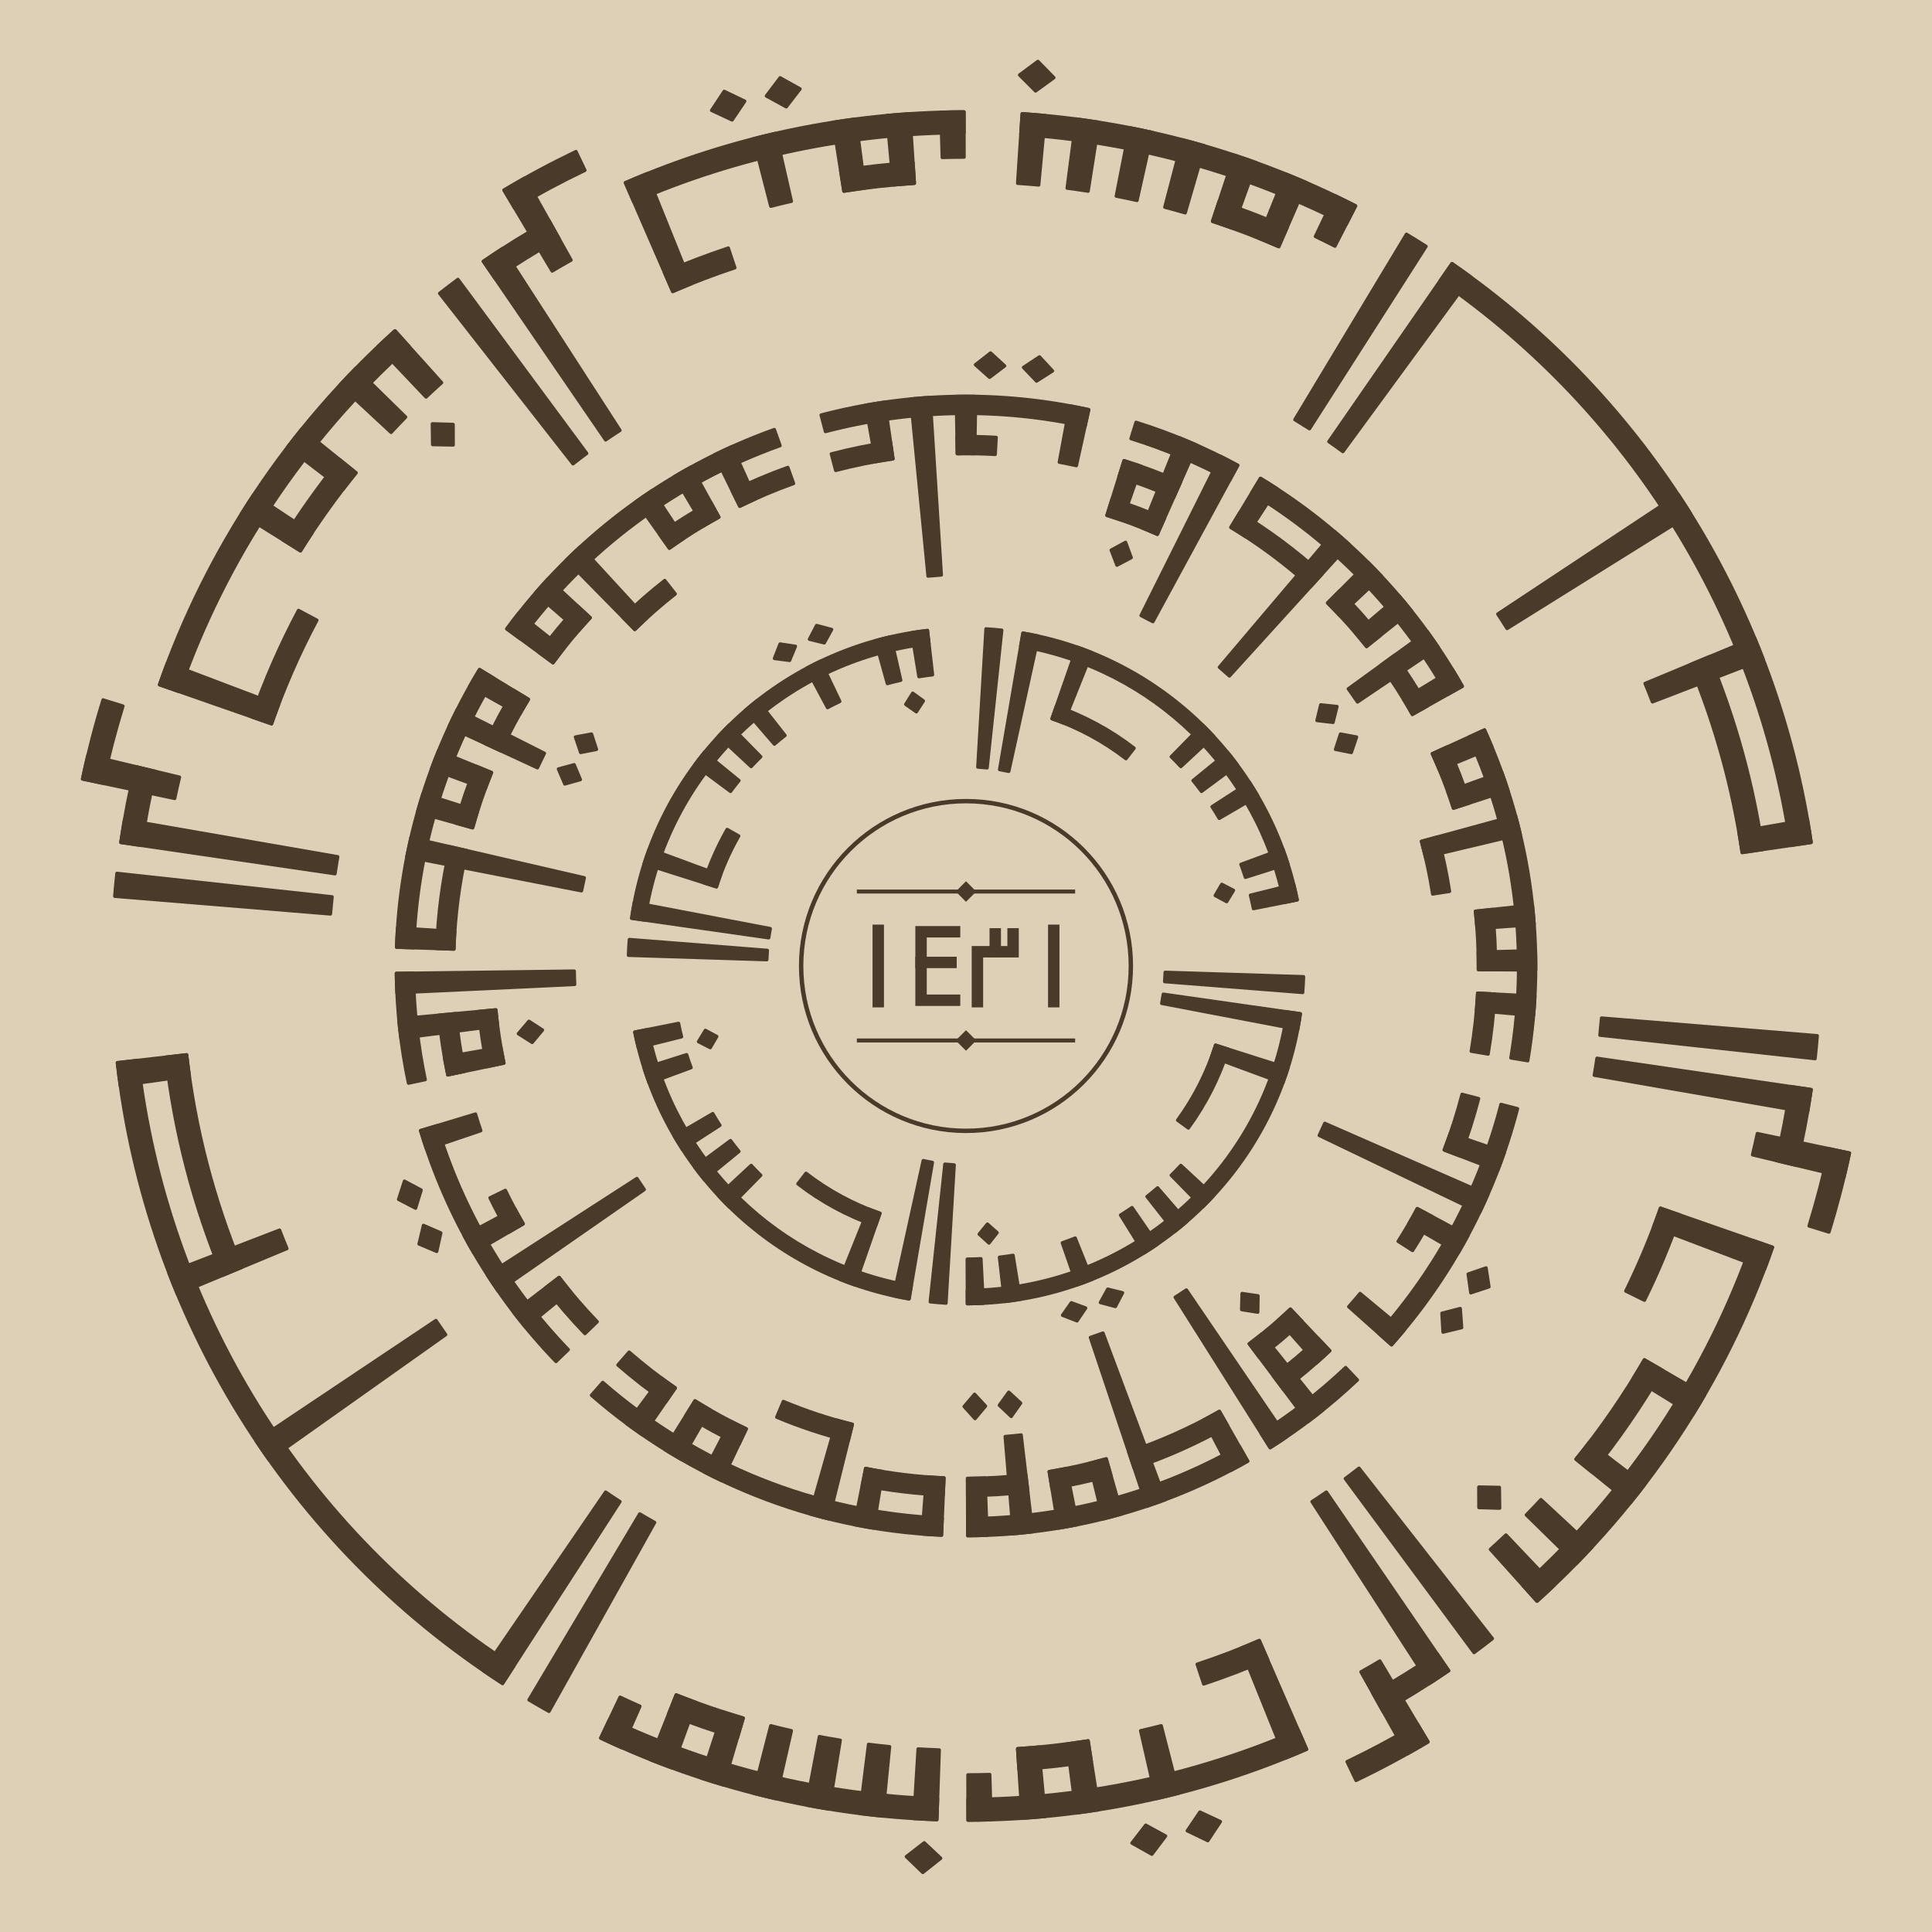
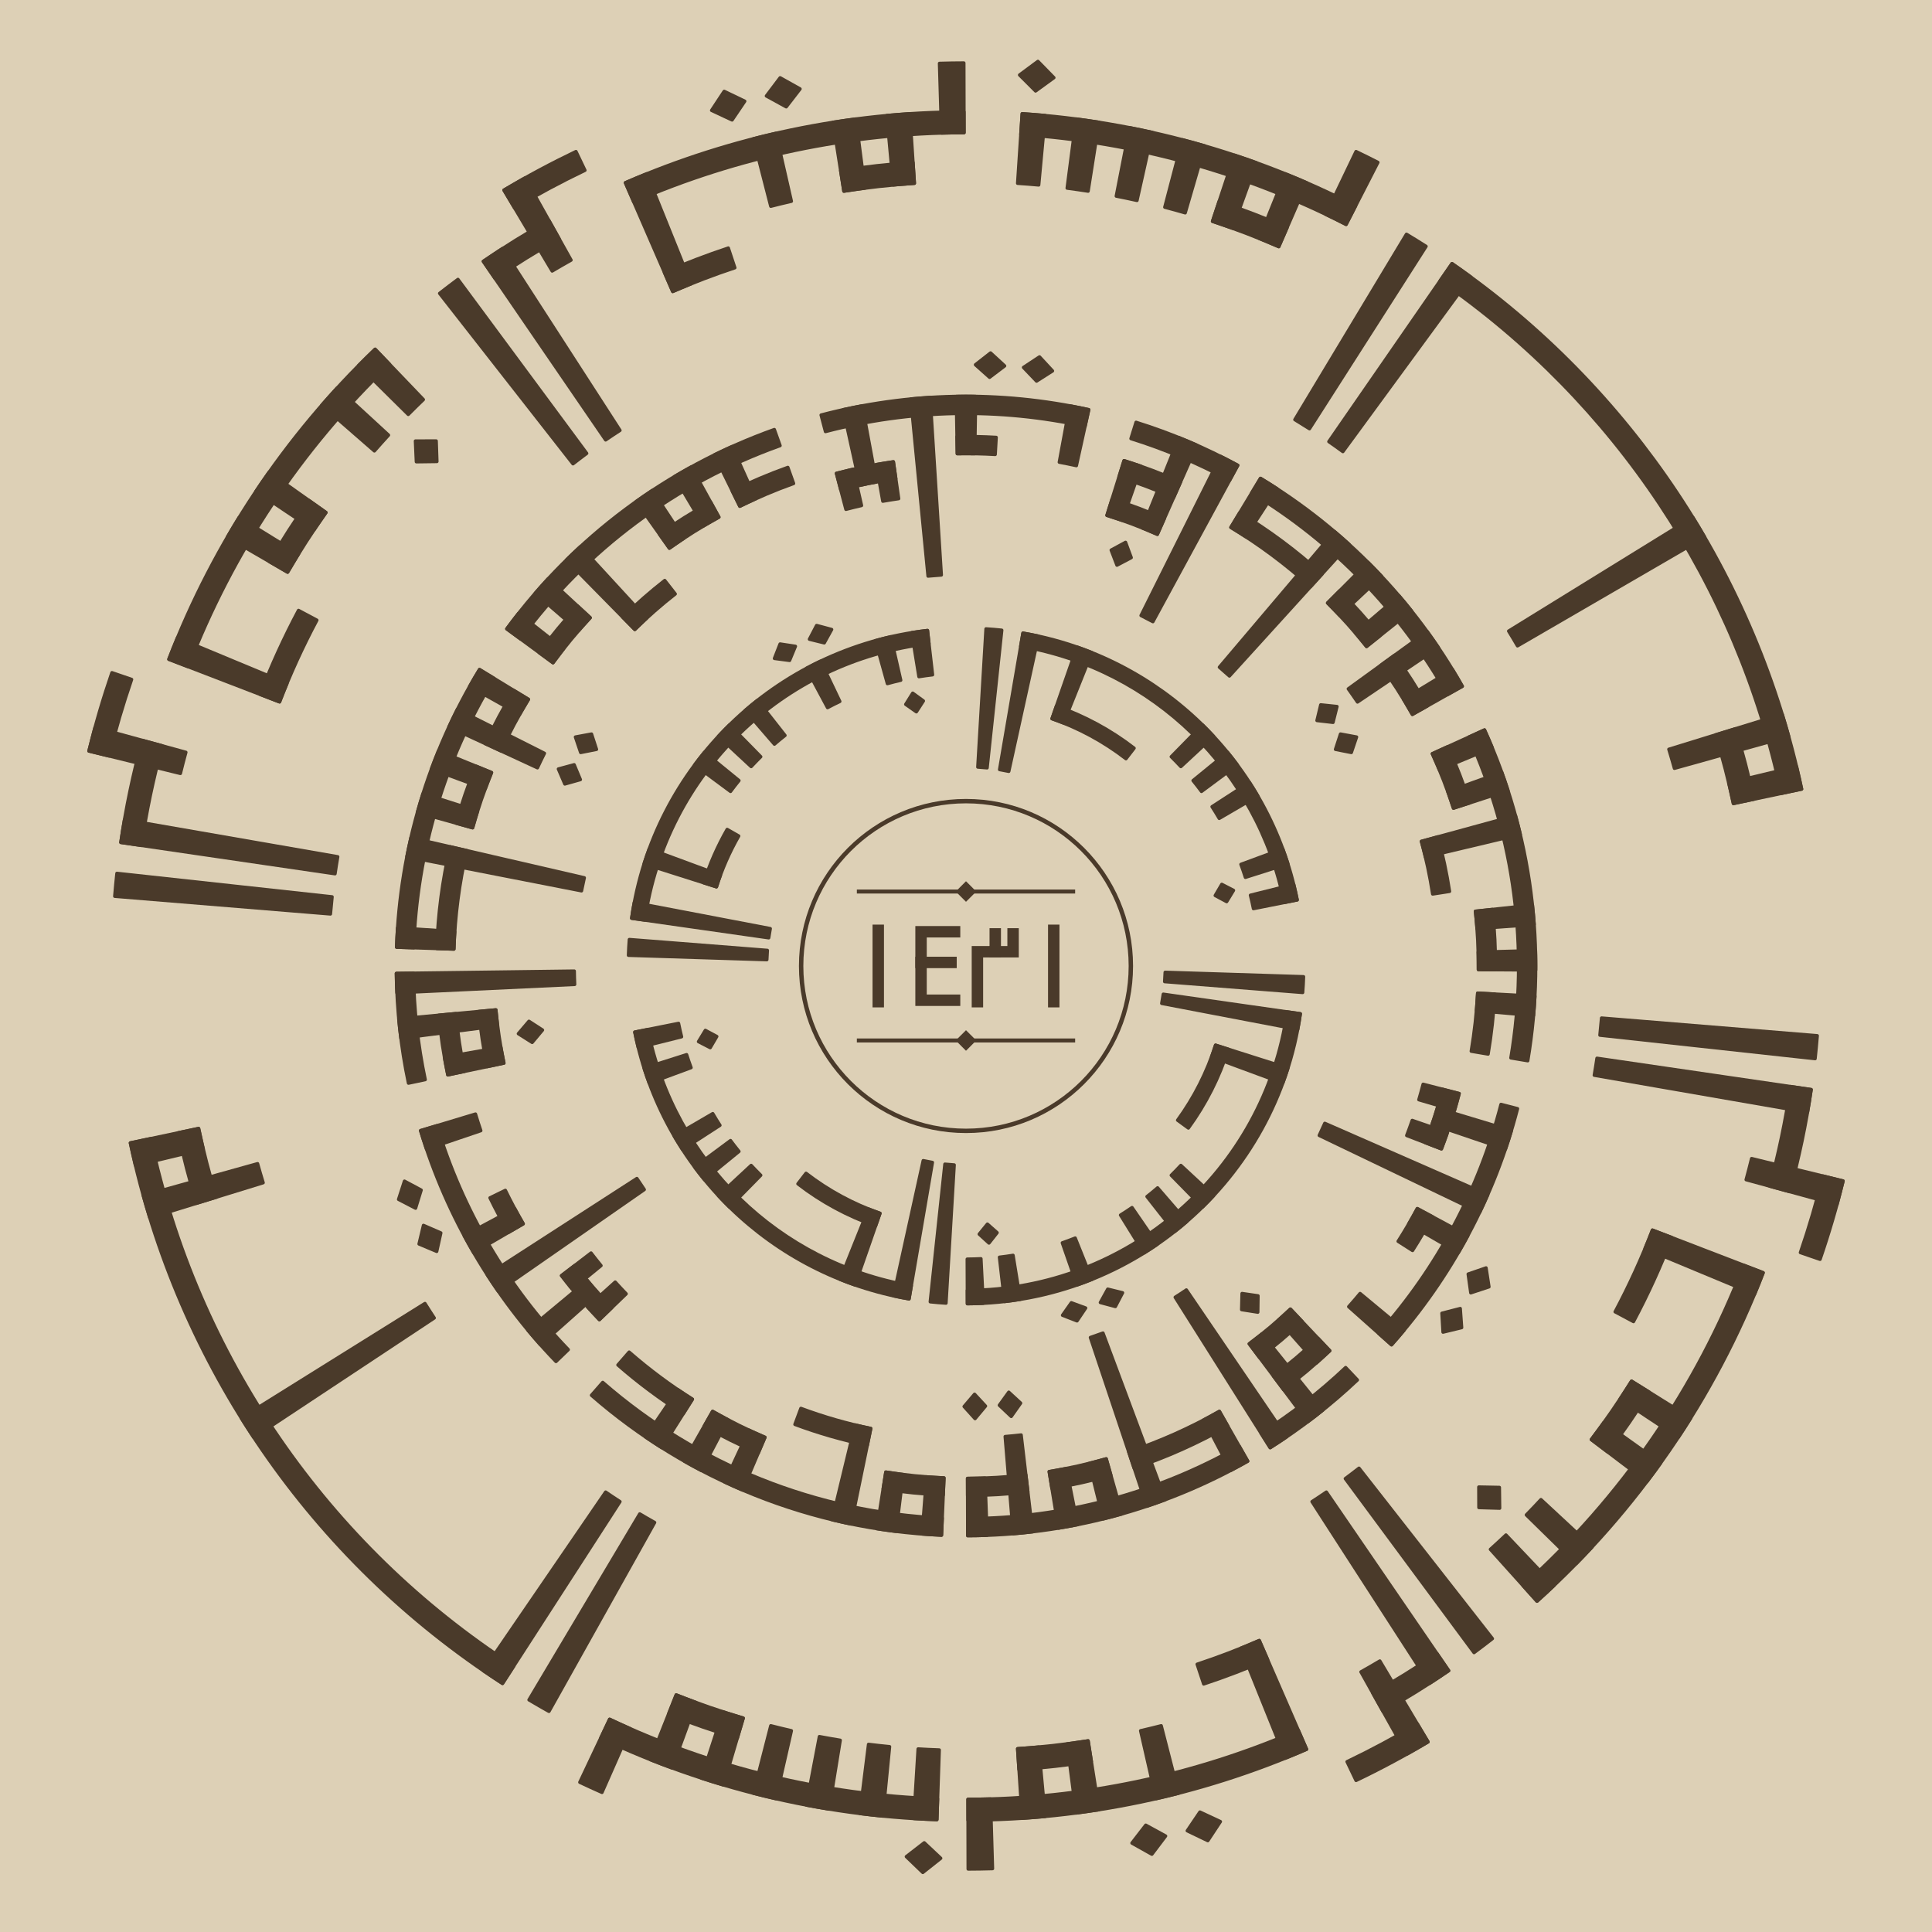
<svg xmlns="http://www.w3.org/2000/svg" viewBox="0 0 790 790" width="790" height="790" role="img" aria-label="Kufic rendering of بسم الله الرحمن الرحيم محمد علي فاطمة الحسن الحسين">
  <rect width="790" height="790" fill="#DDD0B6" />
  <circle cx="395" cy="395" r="67.41" fill="none" stroke="#4A3A2A" stroke-width="1.8" />
  <polyline points="359.12,380.41 359.12,409.59" fill="none" stroke="#4A3A2A" stroke-width="4.67" stroke-linejoin="miter" stroke-linecap="square" />
  <polyline points="390.33,381 376.62,381 376.62,393.54 388.87,393.54" fill="none" stroke="#4A3A2A" stroke-width="4.67" stroke-linejoin="miter" stroke-linecap="square" />
  <polyline points="376.62,393.54 376.62,409 390.33,409" fill="none" stroke="#4A3A2A" stroke-width="4.67" stroke-linejoin="miter" stroke-linecap="square" />
  <polyline points="399.67,409.59 399.67,389.17 406.96,389.17 406.96,381.87" fill="none" stroke="#4A3A2A" stroke-width="4.67" stroke-linejoin="miter" stroke-linecap="square" />
  <polyline points="406.96,389.17 414.25,389.17 414.25,381.87" fill="none" stroke="#4A3A2A" stroke-width="4.67" stroke-linejoin="miter" stroke-linecap="square" />
  <polyline points="430.88,380.41 430.88,409.59" fill="none" stroke="#4A3A2A" stroke-width="4.67" stroke-linejoin="miter" stroke-linecap="square" />
  <line x1="350.37" y1="364.55" x2="439.63" y2="364.55" stroke="#4A3A2A" stroke-width="1.63" />
  <path fill="#4A3A2A" d="M395 360.34L399.2 364.55L395 368.75L390.8 364.55Z" />
  <line x1="350.37" y1="425.45" x2="439.63" y2="425.45" stroke="#4A3A2A" stroke-width="1.63" />
  <path fill="#4A3A2A" d="M395 421.25L399.2 425.45L395 429.66L390.8 425.45Z" />
  <g fill="#4A3A2A" stroke="#4A3A2A" stroke-width="1.36" stroke-linejoin="round">
    <path d="M583.92 712.26A369.25 369.25 0 0 1 554.49 728.03L550.82 720.36A360.75 360.75 0 0 0 579.57 704.96Z" />
-     <path d="M756.24 471.48A369.25 369.25 0 0 1 747.86 503.8L739.73 501.29A360.75 360.75 0 0 0 747.93 469.72Z" />
+     <path d="M753.63 482.91A369.25 369.25 0 0 1 744.23 514.94L736.19 512.18A360.75 360.75 0 0 0 745.38 480.88Z" />
    <path d="M206.08 77.74A369.25 369.25 0 0 1 235.51 61.97L239.18 69.64A360.75 360.75 0 0 0 210.43 85.04Z" />
-     <path d="M33.76 318.52A369.25 369.25 0 0 1 42.14 286.2L50.27 288.71A360.75 360.75 0 0 0 42.07 320.28Z" />
+     <path d="M36.37 307.09A369.25 369.25 0 0 1 45.77 275.06L53.81 277.82A360.75 360.75 0 0 0 44.62 309.12Z" />
    <path d="M534.26 715.28A349.25 349.25 0 0 1 395.83 744.25L395.81 735.75A340.75 340.75 0 0 0 530.87 707.49Z" />
    <path d="M592.36 683.14A349.25 349.25 0 0 1 565.53 699.79L561.38 692.37A340.75 340.75 0 0 0 587.56 676.13Z" />
-     <path d="M724.77 510.01A349.25 349.25 0 0 1 628.49 654.73L622.81 648.41A340.75 340.75 0 0 0 716.74 507.21Z" />
-     <path d="M740.58 445.53A349.25 349.25 0 0 1 734.6 476.53L726.34 474.55A340.75 340.75 0 0 0 732.17 444.3Z" />
-     <path d="M593.73 107.8A349.25 349.25 0 0 1 740.58 344.47L732.17 345.7A340.75 340.75 0 0 0 588.89 114.79Z" />
+     <path d="M720.95 520.42A349.25 349.25 0 0 1 628.49 654.73L622.81 648.41A340.75 340.75 0 0 0 713.02 517.37Z" />
+     <path d="M740.58 445.53A349.25 349.25 0 0 1 731.84 487.26L723.64 485.02A340.75 340.75 0 0 0 732.17 444.3Z" />
+     <path d="M593.73 107.8A349.25 349.25 0 0 1 736.68 322.66L728.36 324.42A340.75 340.75 0 0 0 588.89 114.79Z" />
    <path d="M417.98 46.51A349.25 349.25 0 0 1 554.3 84.19L550.42 91.76A340.75 340.75 0 0 0 417.42 54.99Z" />
    <path d="M255.74 74.72A349.25 349.25 0 0 1 394.17 45.75L394.19 54.25A340.75 340.75 0 0 0 259.13 82.51Z" />
    <path d="M197.64 106.86A349.25 349.25 0 0 1 224.47 90.21L228.62 97.63A340.75 340.75 0 0 0 202.44 113.87Z" />
-     <path d="M65.23 279.99A349.25 349.25 0 0 1 161.51 135.27L167.19 141.59A340.75 340.75 0 0 0 73.26 282.79Z" />
-     <path d="M49.42 344.47A349.25 349.25 0 0 1 55.4 313.47L63.66 315.45A340.75 340.75 0 0 0 57.83 345.7Z" />
-     <path d="M205.48 688.36A349.25 349.25 0 0 1 48 434.54L56.44 433.57A340.75 340.75 0 0 0 210.09 681.22Z" />
+     <path d="M69.05 269.58A349.25 349.25 0 0 1 153.39 142.81L159.27 148.95A340.75 340.75 0 0 0 76.98 272.63Z" />
+     <path d="M49.42 344.47A349.25 349.25 0 0 1 58.16 302.74L66.36 304.98A340.75 340.75 0 0 0 57.83 345.7Z" />
+     <path d="M205.48 688.36A349.25 349.25 0 0 1 53.32 467.34L61.64 465.58A340.75 340.75 0 0 0 210.09 681.22Z" />
    <path d="M383.09 744.05A349.25 349.25 0 0 1 245.65 710.7L249.28 703.02A340.75 340.75 0 0 0 383.38 735.55Z" />
    <path d="M446.25 720.24A329.25 329.25 0 0 1 416.66 723.54L416.11 715.05A320.75 320.75 0 0 0 444.93 711.84Z" />
-     <path d="M679.75 560.3A329.25 329.25 0 0 1 651.04 602L644.43 596.66A320.75 320.75 0 0 0 672.4 556.04Z" />
-     <path d="M698.99 268.52A329.25 329.25 0 0 1 720.79 347.37L712.38 348.6A320.75 320.75 0 0 0 691.14 271.78Z" />
+     <path d="M674.36 569.25A329.25 329.25 0 0 1 657.48 593.77L650.7 588.64A320.75 320.75 0 0 0 667.15 564.76Z" />
+     <path d="M709.63 297.99A329.25 329.25 0 0 1 717.11 326.8L708.79 328.56A320.75 320.75 0 0 0 701.51 300.49Z" />
    <path d="M498.48 82.43A329.25 329.25 0 0 1 526.29 93.06L522.9 100.85A320.75 320.75 0 0 0 495.81 90.5Z" />
    <path d="M343.75 69.76A329.25 329.25 0 0 1 373.34 66.46L373.89 74.95A320.75 320.75 0 0 0 345.07 78.16Z" />
-     <path d="M115.64 220.75A329.25 329.25 0 0 1 138.96 188L145.57 193.34A320.75 320.75 0 0 0 122.85 225.24Z" />
-     <path d="M91.01 521.48A329.25 329.25 0 0 1 67.87 432.27L76.31 431.31A320.75 320.75 0 0 0 98.86 518.22Z" />
+     <path d="M110.25 229.7A329.25 329.25 0 0 1 126.35 204.66L133.28 209.57A320.75 320.75 0 0 0 117.6 233.96Z" />
+     <path d="M80.37 492.01A329.25 329.25 0 0 1 72.89 463.2L81.21 461.44A320.75 320.75 0 0 0 88.49 489.51Z" />
    <path d="M301.49 710.69A329.25 329.25 0 0 1 273.36 700.96L276.5 693.06A320.75 320.75 0 0 0 303.9 702.54Z" />
    <path d="M518.31 678.6A309.25 309.25 0 0 1 492.2 688.58L489.52 680.51A300.75 300.75 0 0 0 514.92 670.81Z" />
-     <path d="M687 496.84A309.25 309.25 0 0 1 672.41 531.67L664.79 527.91A300.75 300.75 0 0 0 678.97 494.04Z" />
+     <path d="M683.62 506.05A309.25 309.25 0 0 1 667.94 540.4L660.43 536.4A300.75 300.75 0 0 0 675.69 503Z" />
    <path d="M271.69 111.4A309.25 309.25 0 0 1 297.8 101.42L300.48 109.49A300.75 300.75 0 0 0 275.08 119.19Z" />
-     <path d="M103 293.16A309.25 309.25 0 0 1 122.06 249.6L129.57 253.6A300.75 300.75 0 0 0 111.03 295.96Z" />
-     <path d="M405.25 744.1A349.25 349.25 0 0 1 395.83 744.25L395.79 725.75A330.75 330.75 0 0 0 404.71 725.61Z" />
+     <path d="M106.38 283.95A309.25 309.25 0 0 1 122.06 249.6L129.57 253.6A300.75 300.75 0 0 0 114.31 287Z" />
+     <path d="M405.84 764.09A369.25 369.25 0 0 1 395.88 764.25L395.81 735.75A340.75 340.75 0 0 0 405 735.6Z" />
    <path d="M427.37 742.75A349.25 349.25 0 0 1 417.98 743.49L416.11 715.05A320.75 320.75 0 0 0 424.73 714.37Z" />
    <path d="M449.36 739.99A349.25 349.25 0 0 1 440.04 741.33L436.36 713.07A320.75 320.75 0 0 0 444.93 711.84Z" />
    <path d="M481.91 733.26A349.25 349.25 0 0 1 472.75 735.48L466.41 707.7A320.75 320.75 0 0 0 474.82 705.66Z" />
    <path d="M534.26 715.28A349.25 349.25 0 0 1 525.57 718.92L507.44 673.94A300.75 300.75 0 0 0 514.92 670.81Z" />
    <path d="M583.92 712.26A369.25 369.25 0 0 1 575.3 717.24L556.5 683.64A330.75 330.75 0 0 0 564.22 679.18Z" />
    <path d="M592.36 683.14A349.25 349.25 0 0 1 584.52 688.36L536.49 614.02A260.75 260.75 0 0 0 542.35 610.12Z" />
    <path d="M610.24 670.04A349.25 349.25 0 0 1 602.74 675.75L550.1 604.61A260.75 260.75 0 0 0 555.7 600.35Z" />
    <path d="M635.41 648.34A349.25 349.25 0 0 1 628.49 654.73L609.43 633.53A320.75 320.75 0 0 0 615.79 627.66Z" />
    <path d="M650.99 632.58A349.25 349.25 0 0 1 644.49 639.4L624.13 619.45A320.75 320.75 0 0 0 630.1 613.19Z" />
-     <path d="M672.42 607.17A349.25 349.25 0 0 1 666.59 614.57L644.43 596.66A320.75 320.75 0 0 0 649.78 589.86Z" />
-     <path d="M697.04 570.34A349.25 349.25 0 0 1 692.2 578.43L667.95 563.46A320.75 320.75 0 0 0 672.4 556.04Z" />
-     <path d="M724.77 510.01A349.25 349.25 0 0 1 721.55 518.87L676.2 501.66A300.75 300.75 0 0 0 678.97 494.04Z" />
-     <path d="M756.24 471.48A369.25 369.25 0 0 1 754.05 481.2L716.61 472.21A330.75 330.75 0 0 0 718.58 463.51Z" />
+     <path d="M679.01 598.26A349.25 349.25 0 0 1 673.42 605.85L650.7 588.64A320.75 320.75 0 0 0 655.83 581.67Z" />
+     <path d="M691.33 579.84A349.25 349.25 0 0 1 686.23 587.76L662.47 572.03A320.75 320.75 0 0 0 667.15 564.76Z" />
+     <path d="M720.95 520.42A349.25 349.25 0 0 1 717.45 529.16L672.67 510.53A300.75 300.75 0 0 0 675.69 503Z" />
+     <path d="M753.63 482.91A369.25 369.25 0 0 1 751.13 492.55L714 482.38A330.75 330.75 0 0 0 716.24 473.74Z" />
    <path d="M740.58 445.53A349.25 349.25 0 0 1 739.09 454.83L651.9 439.67A260.75 260.75 0 0 0 653.01 432.72Z" />
    <path d="M743.08 423.51A349.25 349.25 0 0 1 742.19 432.88L654.21 423.28A260.75 260.75 0 0 0 654.88 416.28Z" />
-     <path d="M739.09 335.17A349.25 349.25 0 0 1 740.58 344.47L712.38 348.6A320.75 320.75 0 0 0 711.01 340.05Z" />
-     <path d="M717.45 260.84A349.25 349.25 0 0 1 720.95 269.58L675.69 287A300.75 300.75 0 0 0 672.67 279.47Z" />
-     <path d="M686.23 202.24A349.25 349.25 0 0 1 691.33 210.16L616.24 257A260.75 260.75 0 0 0 612.44 251.08Z" />
+     <path d="M734.6 313.47A349.25 349.25 0 0 1 736.68 322.66L708.79 328.56A320.75 320.75 0 0 0 706.89 320.12Z" />
+     <path d="M728.75 292.09A349.25 349.25 0 0 1 731.4 301.13L684.68 314.17A300.75 300.75 0 0 0 682.4 306.38Z" />
+     <path d="M692.2 211.57A349.25 349.25 0 0 1 697.04 219.66L620.51 264.09A260.75 260.75 0 0 0 616.89 258.05Z" />
    <path d="M593.73 107.8A349.25 349.25 0 0 1 601.4 113.27L549.1 184.66A260.75 260.75 0 0 0 543.37 180.58Z" />
    <path d="M575.11 95.78A349.25 349.25 0 0 1 583.12 100.74L535.45 175.31A260.75 260.75 0 0 0 529.47 171.6Z" />
-     <path d="M545.86 80.01A349.25 349.25 0 0 1 554.3 84.19L545.86 100.66A330.75 330.75 0 0 0 537.87 96.7Z" />
+     <path d="M554.49 61.97A369.25 369.25 0 0 1 563.42 66.4L550.42 91.76A340.75 340.75 0 0 0 542.18 87.68Z" />
    <path d="M525.57 71.08A349.25 349.25 0 0 1 534.26 74.72L522.9 100.85A320.75 320.75 0 0 0 514.92 97.51Z" />
    <path d="M504.77 63.45A349.25 349.25 0 0 1 513.67 66.53L503.99 93.33A320.75 320.75 0 0 0 495.81 90.5Z" />
    <path d="M483.52 57.15A349.25 349.25 0 0 1 492.6 59.66L484.63 87.03A320.75 320.75 0 0 0 476.29 84.72Z" />
    <path d="M461.91 52.22A349.25 349.25 0 0 1 471.13 54.15L464.92 81.96A320.75 320.75 0 0 0 456.45 80.19Z" />
    <path d="M440.04 48.67A349.25 349.25 0 0 1 449.36 50.01L444.93 78.16A320.75 320.75 0 0 0 436.36 76.93Z" />
    <path d="M417.98 46.51A349.25 349.25 0 0 1 427.37 47.25L424.73 75.63A320.75 320.75 0 0 0 416.11 74.95Z" />
-     <path d="M384.75 45.9A349.25 349.25 0 0 1 394.17 45.75L394.21 64.25A330.75 330.75 0 0 0 385.29 64.39Z" />
+     <path d="M384.16 25.91A369.25 369.25 0 0 1 394.12 25.75L394.19 54.25A340.75 340.75 0 0 0 385 54.4Z" />
    <path d="M362.63 47.25A349.25 349.25 0 0 1 372.02 46.51L373.89 74.95A320.75 320.75 0 0 0 365.27 75.63Z" />
    <path d="M340.64 50.01A349.25 349.25 0 0 1 349.96 48.67L353.64 76.93A320.75 320.75 0 0 0 345.07 78.16Z" />
    <path d="M308.09 56.74A349.25 349.25 0 0 1 317.25 54.52L323.59 82.3A320.75 320.75 0 0 0 315.18 84.34Z" />
    <path d="M255.74 74.72A349.25 349.25 0 0 1 264.43 71.08L282.56 116.06A300.75 300.75 0 0 0 275.08 119.19Z" />
    <path d="M206.08 77.74A369.25 369.25 0 0 1 214.7 72.76L233.5 106.36A330.75 330.75 0 0 0 225.78 110.82Z" />
    <path d="M197.64 106.86A349.25 349.25 0 0 1 205.48 101.64L253.51 175.98A260.75 260.75 0 0 0 247.65 179.88Z" />
    <path d="M179.76 119.96A349.25 349.25 0 0 1 187.26 114.25L239.9 185.39A260.75 260.75 0 0 0 234.3 189.65Z" />
-     <path d="M154.59 141.66A349.25 349.25 0 0 1 161.51 135.27L180.57 156.47A320.75 320.75 0 0 0 174.21 162.34Z" />
-     <path d="M139.01 157.42A349.25 349.25 0 0 1 145.51 150.6L165.87 170.55A320.75 320.75 0 0 0 159.9 176.81Z" />
-     <path d="M117.58 182.83A349.25 349.25 0 0 1 123.41 175.43L145.57 193.34A320.75 320.75 0 0 0 140.22 200.14Z" />
-     <path d="M98.67 210.16A349.25 349.25 0 0 1 103.77 202.24L127.53 217.97A320.75 320.75 0 0 0 122.85 225.24Z" />
-     <path d="M65.23 279.99A349.25 349.25 0 0 1 68.45 271.13L113.8 288.34A300.75 300.75 0 0 0 111.03 295.96Z" />
-     <path d="M33.76 318.52A369.25 369.25 0 0 1 35.95 308.8L73.39 317.79A330.75 330.75 0 0 0 71.42 326.49Z" />
+     <path d="M146.68 149.42A349.25 349.25 0 0 1 153.39 142.81L173.11 163.39A320.75 320.75 0 0 0 166.94 169.46Z" />
+     <path d="M131.6 165.66A349.25 349.25 0 0 1 137.88 158.64L158.86 177.93A320.75 320.75 0 0 0 153.09 184.38Z" />
+     <path d="M104.69 200.85A349.25 349.25 0 0 1 110.03 193.09L133.28 209.57A320.75 320.75 0 0 0 128.38 216.7Z" />
+     <path d="M92.96 219.66A349.25 349.25 0 0 1 97.8 211.57L122.05 226.54A320.75 320.75 0 0 0 117.6 233.96Z" />
+     <path d="M69.05 269.58A349.25 349.25 0 0 1 72.55 260.84L117.33 279.47A300.75 300.75 0 0 0 114.31 287Z" />
+     <path d="M36.37 307.09A369.25 369.25 0 0 1 38.87 297.45L76 307.62A330.75 330.75 0 0 0 73.76 316.26Z" />
    <path d="M49.42 344.47A349.25 349.25 0 0 1 50.91 335.17L138.1 350.33A260.75 260.75 0 0 0 136.99 357.28Z" />
    <path d="M46.92 366.49A349.25 349.25 0 0 1 47.81 357.12L135.79 366.72A260.75 260.75 0 0 0 135.12 373.72Z" />
-     <path d="M49.19 443.88A349.25 349.25 0 0 1 48 434.54L76.31 431.31A320.75 320.75 0 0 0 77.41 439.89Z" />
-     <path d="M72.55 529.16A349.25 349.25 0 0 1 69.05 520.42L114.31 503A300.75 300.75 0 0 0 117.33 510.53Z" />
-     <path d="M110.03 596.91A349.25 349.25 0 0 1 104.69 589.15L178.25 539.95A260.75 260.75 0 0 0 182.24 545.74Z" />
+     <path d="M55.4 476.53A349.25 349.25 0 0 1 53.32 467.34L81.21 461.44A320.75 320.75 0 0 0 83.11 469.88Z" />
+     <path d="M61.25 497.91A349.25 349.25 0 0 1 58.6 488.87L105.32 475.83A300.75 300.75 0 0 0 107.6 483.62Z" />
+     <path d="M103.77 587.76A349.25 349.25 0 0 1 98.67 579.84L173.76 533A260.75 260.75 0 0 0 177.56 538.92Z" />
    <path d="M205.48 688.36A349.25 349.25 0 0 1 197.64 683.14L247.65 610.12A260.75 260.75 0 0 0 253.51 614.02Z" />
    <path d="M224.47 699.79A349.25 349.25 0 0 1 216.31 695.08L261.59 619.04A260.75 260.75 0 0 0 267.68 622.55Z" />
-     <path d="M254.21 714.62A349.25 349.25 0 0 1 245.65 710.7L253.56 693.98A330.75 330.75 0 0 0 261.67 697.69Z" />
+     <path d="M246.15 732.92A369.25 369.25 0 0 1 237.09 728.78L249.28 703.02A340.75 340.75 0 0 0 257.64 706.84Z" />
    <path d="M274.77 722.9A349.25 349.25 0 0 1 265.97 719.54L276.5 693.06A320.75 320.75 0 0 0 284.58 696.14Z" />
    <path d="M295.81 729.87A349.25 349.25 0 0 1 286.81 727.07L295.64 699.97A320.75 320.75 0 0 0 303.9 702.54Z" />
    <path d="M317.25 735.48A349.25 349.25 0 0 1 308.09 733.26L315.18 705.66A320.75 320.75 0 0 0 323.59 707.7Z" />
    <path d="M339 739.73A349.25 349.25 0 0 1 329.72 738.09L335.05 710.1A320.75 320.75 0 0 0 343.57 711.6Z" />
    <path d="M360.97 742.59A349.25 349.25 0 0 1 351.61 741.54L355.15 713.27A320.75 320.75 0 0 0 363.75 714.22Z" />
    <path d="M383.09 744.05A349.25 349.25 0 0 1 373.68 743.6L375.42 715.15A320.75 320.75 0 0 0 384.06 715.56Z" />
    <path d="M471 758.2L476.62 750.76L468.51 746.32L462.86 753.64Z" />
    <path d="M493.88 752.65L499.02 744.86L490.65 740.95L485.47 748.61Z" />
    <path d="M424.41 25.1L416.91 30.66L423.45 37.2L430.93 31.77Z" />
    <path d="M319 31.8L313.38 39.24L321.49 43.68L327.14 36.36Z" />
    <path d="M296.12 37.35L290.98 45.14L299.35 49.05L304.53 41.39Z" />
    <path d="M377.34 765.65L384.66 759.85L377.92 753.52L370.61 759.18Z" />
    <path d="M613.21 616.7L613.1 608.21L604.69 608.05L604.72 616.45Z" />
-     <path d="M176.79 173.3L176.9 181.79L185.31 181.95L185.28 173.55Z" />
+     <path d="M169.87 180.34L170.25 188.82L178.65 188.71L178.36 180.31Z" />
    <path d="M510.19 597.47A232.94 232.94 0 0 1 395.7 627.94L395.68 620.96A225.96 225.96 0 0 0 506.74 591.4Z" />
    <path d="M555.04 564.27A232.94 232.94 0 0 1 519.38 591.96L515.65 586.05A225.96 225.96 0 0 0 550.24 559.19Z" />
    <path d="M620.52 453.34A232.94 232.94 0 0 1 568.99 549.89L563.77 545.24A225.96 225.96 0 0 0 613.76 451.59Z" />
    <path d="M607.01 298.48A232.94 232.94 0 0 1 624.7 433.74L617.81 432.58A225.96 225.96 0 0 0 600.65 301.38Z" />
    <path d="M515.42 195.6A232.94 232.94 0 0 1 597.93 280.62L591.84 284.05A225.96 225.96 0 0 0 511.81 201.58Z" />
    <path d="M464.54 172.68A232.94 232.94 0 0 1 506.12 190.27L502.78 196.41A225.96 225.96 0 0 0 462.46 179.35Z" />
    <path d="M335.76 169.71A232.94 232.94 0 0 1 445.18 167.52L443.67 174.35A225.96 225.96 0 0 0 337.54 176.47Z" />
    <path d="M207.23 257.14A232.94 232.94 0 0 1 316.62 175.64L318.97 182.22A225.96 225.96 0 0 0 212.86 261.27Z" />
    <path d="M162.18 387.31A232.94 232.94 0 0 1 196.08 273.78L202.05 277.42A225.96 225.96 0 0 0 169.17 387.54Z" />
    <path d="M167.03 442.9A232.94 232.94 0 0 1 162.08 398.03L169.06 397.94A225.96 225.96 0 0 0 173.87 441.46Z" />
    <path d="M227.34 556.72A232.94 232.94 0 0 1 171.99 462.31L178.68 460.29A225.96 225.96 0 0 0 232.37 551.87Z" />
    <path d="M384.98 627.73A232.94 232.94 0 0 1 241.86 570.53L246.46 565.27A225.96 225.96 0 0 0 385.28 620.75Z" />
    <path d="M420.29 610.02A216.5 216.5 0 0 1 395.65 611.5L395.63 604.52A209.52 209.52 0 0 0 419.47 603.08Z" />
    <path d="M454.24 603.24A216.5 216.5 0 0 1 430.15 608.63L429.02 601.74A209.52 209.52 0 0 0 452.33 596.52Z" />
    <path d="M502.06 583.18A216.5 216.5 0 0 1 463.75 600.3L461.54 593.67A209.52 209.52 0 0 0 498.61 577.11Z" />
    <path d="M543.74 552.32A216.5 216.5 0 0 1 524.87 568.23L520.68 562.64A209.52 209.52 0 0 0 538.94 547.24Z" />
    <path d="M585.7 497.51A216.5 216.5 0 0 1 577.59 511.34L571.7 507.58A209.52 209.52 0 0 0 579.54 494.2Z" />
-     <path d="M604.6 449.22A216.5 216.5 0 0 1 597.07 472.72L590.55 470.21A209.52 209.52 0 0 0 597.84 447.47Z" />
    <path d="M611.2 406.48A216.5 216.5 0 0 1 608.49 431.01L601.6 429.84A209.52 209.52 0 0 0 604.22 406.1Z" />
    <path d="M610.26 371.87A216.5 216.5 0 0 1 611.5 396.52L604.51 396.47A209.52 209.52 0 0 0 603.32 372.61Z" />
    <path d="M592.04 305.29A216.5 216.5 0 0 1 600.97 328.3L594.33 330.46A209.52 209.52 0 0 0 585.69 308.19Z" />
    <path d="M570.28 267.92A216.5 216.5 0 0 1 583.61 288.69L577.52 292.12A209.52 209.52 0 0 0 564.63 272.02Z" />
    <path d="M547.78 241.6A216.5 216.5 0 0 1 564.25 259.99L558.79 264.35A209.52 209.52 0 0 0 542.85 246.55Z" />
    <path d="M506.92 209.67A216.5 216.5 0 0 1 540.57 234.74L535.87 239.91A209.52 209.52 0 0 0 503.31 215.65Z" />
    <path d="M459.63 188.37A216.5 216.5 0 0 1 482.73 197.07L479.9 203.46A209.52 209.52 0 0 0 457.55 195.04Z" />
    <path d="M391.32 178.53A216.5 216.5 0 0 1 407.34 178.85L406.94 185.82A209.52 209.52 0 0 0 391.44 185.51Z" />
-     <path d="M339.94 185.61A216.5 216.5 0 0 1 364.13 180.71L365.13 187.62A209.52 209.52 0 0 0 341.72 192.37Z" />
    <path d="M299.42 200.74A216.5 216.5 0 0 1 322.15 191.12L324.5 197.7A209.52 209.52 0 0 0 302.51 207.01Z" />
    <path d="M269.68 218.45A216.5 216.5 0 0 1 290.58 205.34L293.95 211.46A209.52 209.52 0 0 0 273.72 224.15Z" />
    <path d="M220.48 266.87A216.5 216.5 0 0 1 236.2 247.84L241.33 252.59A209.52 209.52 0 0 0 226.12 271Z" />
    <path d="M198.5 304.11A216.5 216.5 0 0 1 210.12 282.34L216.08 285.97A209.52 209.52 0 0 0 204.84 307.05Z" />
    <path d="M186.52 336.6A216.5 216.5 0 0 1 194.52 313.25L200.99 315.89A209.52 209.52 0 0 0 193.25 338.48Z" />
    <path d="M178.61 387.85A216.5 216.5 0 0 1 184.06 346.25L190.86 347.82A209.52 209.52 0 0 0 185.6 388.08Z" />
    <path d="M183.12 439.52A216.5 216.5 0 0 1 179.43 415.12L186.39 414.47A209.52 209.52 0 0 0 189.96 438.08Z" />
    <path d="M207.9 503.94A216.5 216.5 0 0 1 200.36 489.8L206.64 486.74A209.52 209.52 0 0 0 213.94 500.42Z" />
-     <path d="M239.18 545.31A216.5 216.5 0 0 1 223.08 526.6L228.63 522.35A209.52 209.52 0 0 0 244.21 540.46Z" />
-     <path d="M272.16 573.28A216.5 216.5 0 0 1 252.67 558.14L257.26 552.88A209.52 209.52 0 0 0 276.13 567.53Z" />
-     <path d="M302.15 590.58A216.5 216.5 0 0 1 280.5 578.75L284.19 572.82A209.52 209.52 0 0 0 305.15 584.27Z" />
-     <path d="M385.69 611.3A216.5 216.5 0 0 1 352.6 607.31L353.97 600.46A209.52 209.52 0 0 0 385.99 604.32Z" />
+     <path d="M279.39 578.06A216.5 216.5 0 0 1 252.67 558.14L257.26 552.88A209.52 209.52 0 0 0 283.12 572.15Z" />
+     <path d="M310.05 594.14A216.5 216.5 0 0 1 287.94 583.18L291.39 577.11A209.52 209.52 0 0 0 312.79 587.72Z" />
+     <path d="M385.69 611.3A216.5 216.5 0 0 1 361.13 608.84L362.22 601.94A209.52 209.52 0 0 0 385.99 604.32Z" />
+     <path d="M596.65 447.16A208.28 208.28 0 0 1 589.4 469.77L582.88 467.26A201.3 201.3 0 0 0 589.88 445.41Z" />
+     <path d="M342.03 193.56A208.28 208.28 0 0 1 365.3 188.84L366.3 195.76A201.3 201.3 0 0 0 343.81 200.32Z" />
+     <path d="M245.09 539.6A208.28 208.28 0 0 1 229.61 521.6L235.16 517.36A201.3 201.3 0 0 0 250.12 534.75Z" />
    <path d="M532.45 540.37A200.06 200.06 0 0 1 515.01 555.07L510.82 549.48A193.08 193.08 0 0 0 527.65 535.3Z" />
    <path d="M587.97 342.19A200.06 200.06 0 0 1 592.72 364.49L585.82 365.56A193.08 193.08 0 0 0 581.23 344.03Z" />
    <path d="M454.73 204.06A200.06 200.06 0 0 1 476.07 212.1L473.24 218.48A193.08 193.08 0 0 0 452.64 210.73Z" />
    <path d="M254.67 252.41A200.06 200.06 0 0 1 271.81 237.36L276.11 242.87A193.08 193.08 0 0 0 259.57 257.39Z" />
    <path d="M199.21 436.14A200.06 200.06 0 0 1 195.8 413.59L202.76 412.94A193.08 193.08 0 0 0 206.05 434.7Z" />
-     <path d="M346.84 589.18A200.06 200.06 0 0 1 317.61 579.49L320.31 573.05A193.08 193.08 0 0 0 348.52 582.4Z" />
+     <path d="M354.65 590.95A200.06 200.06 0 0 1 325.05 582.44L327.49 575.89A193.08 193.08 0 0 0 356.05 584.11Z" />
    <path d="M403.62 627.78A232.94 232.94 0 0 1 395.7 627.94L395.63 604.52A209.52 209.52 0 0 0 402.75 604.37Z" />
    <path d="M422.21 626.35A232.94 232.94 0 0 1 414.32 627.14L411.02 587.41A193.08 193.08 0 0 0 417.55 586.76Z" />
    <path d="M440.62 623.43A232.94 232.94 0 0 1 432.82 624.85L429.02 601.74A209.52 209.52 0 0 0 436.03 600.46Z" />
    <path d="M458.73 619.05A232.94 232.94 0 0 1 451.08 621.09L445.44 598.36A209.52 209.52 0 0 0 452.33 596.52Z" />
    <path d="M476.45 613.24A232.94 232.94 0 0 1 468.98 615.89L445.87 546.9A160.2 160.2 0 0 0 451.01 545.09Z" />
    <path d="M510.19 597.47A232.94 232.94 0 0 1 503.24 601.27L492.35 580.53A209.52 209.52 0 0 0 498.61 577.11Z" />
    <path d="M526.01 587.61A232.94 232.94 0 0 1 519.38 591.96L480.54 530.45A160.2 160.2 0 0 0 485.1 527.46Z" />
    <path d="M540.99 576.52A232.94 232.94 0 0 1 534.73 581.38L510.82 549.48A193.08 193.08 0 0 0 516.01 545.45Z" />
    <path d="M543.74 552.32A216.5 216.5 0 0 1 538.31 557.29L522.8 539.73A193.08 193.08 0 0 0 527.65 535.3Z" />
    <path d="M574.16 543.88A232.94 232.94 0 0 1 568.99 549.89L551.49 534.31A209.52 209.52 0 0 0 556.14 528.91Z" />
    <path d="M600.18 505.3A232.94 232.94 0 0 1 596.31 512.21L576.06 500.42A209.52 209.52 0 0 0 579.54 494.2Z" />
    <path d="M608.34 488.54A232.94 232.94 0 0 1 605.03 495.74L539.44 464.28A160.2 160.2 0 0 0 541.71 459.33Z" />
-     <path d="M615.13 471.18A232.94 232.94 0 0 1 612.42 478.62L590.55 470.21A209.52 209.52 0 0 0 593 463.52Z" />
+     <path d="M591.83 463.12A208.28 208.28 0 0 1 589.4 469.77L575.21 464.31A193.08 193.08 0 0 0 577.46 458.14Z" />
+     <path d="M618.01 462.31A232.94 232.94 0 0 1 615.59 469.86L585.62 459.69A201.3 201.3 0 0 0 587.71 453.17Z" />
+     <path d="M596.65 447.16A208.28 208.28 0 0 1 594.76 453.99L580.17 449.68A193.08 193.08 0 0 0 581.92 443.35Z" />
    <path d="M627.62 407.35A232.94 232.94 0 0 1 627.06 415.25L603.72 413.21A209.52 209.52 0 0 0 604.22 406.1Z" />
    <path d="M627.86 388.71A232.94 232.94 0 0 1 627.94 396.63L604.51 396.47A209.52 209.52 0 0 0 604.44 389.34Z" />
    <path d="M626.61 370.11A232.94 232.94 0 0 1 627.32 378L603.96 379.71A209.52 209.52 0 0 0 603.32 372.61Z" />
    <path d="M619.68 333.51A232.94 232.94 0 0 1 621.64 341.19L582.85 350.4A193.08 193.08 0 0 0 581.23 344.03Z" />
    <path d="M614.05 315.74A232.94 232.94 0 0 1 616.61 323.24L594.33 330.46A209.52 209.52 0 0 0 592.02 323.71Z" />
    <path d="M607.01 298.48A232.94 232.94 0 0 1 610.17 305.75L588.53 314.72A209.52 209.52 0 0 0 585.69 308.19Z" />
    <path d="M593.92 273.78A232.94 232.94 0 0 1 597.93 280.62L577.52 292.12A209.52 209.52 0 0 0 573.92 285.97Z" />
    <path d="M583.59 258.27A232.94 232.94 0 0 1 588.13 264.76L555.08 287.05A193.08 193.08 0 0 0 551.32 281.67Z" />
    <path d="M572.06 243.63A232.94 232.94 0 0 1 577.1 249.74L558.79 264.35A209.52 209.52 0 0 0 554.25 258.85Z" />
    <path d="M559.39 229.95A232.94 232.94 0 0 1 564.9 235.64L547.82 251.67A209.52 209.52 0 0 0 542.85 246.55Z" />
    <path d="M545.66 217.34A232.94 232.94 0 0 1 551.62 222.57L502.71 276.42A160.2 160.2 0 0 0 498.61 272.82Z" />
    <path d="M515.42 195.6A232.94 232.94 0 0 1 522.13 199.81L509.35 219.44A209.52 209.52 0 0 0 503.31 215.65Z" />
    <path d="M499.09 186.61A232.94 232.94 0 0 1 506.12 190.27L471.42 254.2A160.2 160.2 0 0 0 466.58 251.69Z" />
    <path d="M482.09 178.95A232.94 232.94 0 0 1 489.39 182.04L473.24 218.48A193.08 193.08 0 0 0 467.19 215.93Z" />
    <path d="M459.63 188.37A216.5 216.5 0 0 1 466.62 190.69L458.87 212.79A193.08 193.08 0 0 0 452.64 210.73Z" />
    <path d="M437.41 165.95A232.94 232.94 0 0 1 445.18 167.52L440.13 190.4A209.52 209.52 0 0 0 433.15 188.99Z" />
    <path d="M391.04 162.09A232.94 232.94 0 0 1 398.96 162.09L398.56 185.51A209.52 209.52 0 0 0 391.44 185.51Z" />
    <path d="M372.43 163.15A232.94 232.94 0 0 1 380.33 162.52L384.91 235.12A160.2 160.2 0 0 0 379.48 235.56Z" />
-     <path d="M353.96 165.7A232.94 232.94 0 0 1 361.79 164.44L365.13 187.62A209.52 209.52 0 0 0 358.09 188.76Z" />
+     <path d="M358.31 189.97A208.28 208.28 0 0 1 365.3 188.84L367.47 203.9A193.08 193.08 0 0 0 360.99 204.94Z" />
+     <path d="M344.82 167.52A232.94 232.94 0 0 1 352.59 165.95L358.35 197.07A201.3 201.3 0 0 0 351.64 198.43Z" />
+     <path d="M342.03 193.56A208.28 208.28 0 0 1 348.91 191.88L352.28 206.71A193.08 193.08 0 0 0 345.9 208.27Z" />
    <path d="M292.16 185.98A232.94 232.94 0 0 1 299.33 182.61L308.95 203.97A209.52 209.52 0 0 0 302.51 207.01Z" />
    <path d="M275.78 194.88A232.94 232.94 0 0 1 282.66 190.94L293.95 211.46A209.52 209.52 0 0 0 287.77 215Z" />
    <path d="M260.16 205.05A232.94 232.94 0 0 1 266.7 200.57L279.6 220.13A209.52 209.52 0 0 0 273.72 224.15Z" />
    <path d="M231.61 228.97A232.94 232.94 0 0 1 237.35 223.51L264.33 252.86A193.08 193.08 0 0 0 259.57 257.39Z" />
    <path d="M218.86 242.57A232.94 232.94 0 0 1 224.14 236.66L241.33 252.59A209.52 209.52 0 0 0 236.57 257.9Z" />
    <path d="M207.23 257.14A232.94 232.94 0 0 1 212.03 250.83L230.43 265.33A209.52 209.52 0 0 0 226.12 271Z" />
    <path d="M192.07 280.62A232.94 232.94 0 0 1 196.08 273.78L216.08 285.97A209.52 209.52 0 0 0 212.48 292.12Z" />
    <path d="M183.58 297.21A232.94 232.94 0 0 1 187.02 290.08L222.62 308.03A193.08 193.08 0 0 0 219.76 313.95Z" />
    <path d="M176.43 314.43A232.94 232.94 0 0 1 179.3 307.04L200.99 315.89A209.52 209.52 0 0 0 198.42 322.53Z" />
    <path d="M170.69 332.16A232.94 232.94 0 0 1 172.96 324.57L195.29 331.65A209.52 209.52 0 0 0 193.25 338.48Z" />
    <path d="M166.39 350.3A232.94 232.94 0 0 1 168.04 342.55L238.92 358.93A160.2 160.2 0 0 0 237.78 364.26Z" />
    <path d="M162.18 387.31A232.94 232.94 0 0 1 162.58 379.4L185.95 380.97A209.52 209.52 0 0 0 185.6 388.08Z" />
    <path d="M162.31 405.95A232.94 232.94 0 0 1 162.08 398.03L234.82 397.08A160.2 160.2 0 0 0 234.98 402.53Z" />
    <path d="M163.93 424.52A232.94 232.94 0 0 1 163.06 416.64L202.76 412.94A193.08 193.08 0 0 0 203.48 419.47Z" />
    <path d="M183.12 439.52A216.5 216.5 0 0 1 181.73 432.29L204.81 428.25A193.08 193.08 0 0 0 206.05 434.7Z" />
    <path d="M174.41 469.86A232.94 232.94 0 0 1 171.99 462.31L194.42 455.54A209.52 209.52 0 0 0 196.6 462.33Z" />
    <path d="M193.69 512.21A232.94 232.94 0 0 1 189.82 505.3L210.46 494.2A209.52 209.52 0 0 0 213.94 500.42Z" />
    <path d="M203.71 527.93A232.94 232.94 0 0 1 199.3 521.35L260.42 481.89A160.2 160.2 0 0 0 263.45 486.42Z" />
-     <path d="M214.95 542.8A232.94 232.94 0 0 1 210.03 536.59L228.63 522.35A209.52 209.52 0 0 0 233.06 527.94Z" />
-     <path d="M262.84 586.82A232.94 232.94 0 0 1 256.39 582.21L270.33 563.39A209.52 209.52 0 0 0 276.13 567.53Z" />
-     <path d="M278.6 596.77A232.94 232.94 0 0 1 271.8 592.7L284.19 572.82A209.52 209.52 0 0 0 290.3 576.48Z" />
-     <path d="M295.1 605.44A232.94 232.94 0 0 1 288 601.92L298.76 581.11A209.52 209.52 0 0 0 305.15 584.27Z" />
-     <path d="M338.92 621.09A232.94 232.94 0 0 1 331.27 619.05L342.17 580.71A193.08 193.08 0 0 0 348.52 582.4Z" />
-     <path d="M357.18 624.85A232.94 232.94 0 0 1 349.38 623.43L353.97 600.46A209.52 209.52 0 0 0 360.98 601.74Z" />
+     <path d="M234.01 527.15A208.28 208.28 0 0 1 229.61 521.6L241.68 512.36A193.08 193.08 0 0 0 245.76 517.51Z" />
+     <path d="M221.01 549.89A232.94 232.94 0 0 1 215.84 543.88L240.18 523.65A201.3 201.3 0 0 0 244.65 528.84Z" />
+     <path d="M245.09 539.6A208.28 208.28 0 0 1 240.26 534.42L251.56 524.24A193.08 193.08 0 0 0 256.04 529.05Z" />
+     <path d="M270.62 591.96A232.94 232.94 0 0 1 263.99 587.61L277.16 568.24A209.52 209.52 0 0 0 283.12 572.15Z" />
+     <path d="M286.76 601.27A232.94 232.94 0 0 1 279.81 597.47L291.39 577.11A209.52 209.52 0 0 0 297.65 580.53Z" />
+     <path d="M303.6 609.26A232.94 232.94 0 0 1 296.37 606.03L306.29 584.81A209.52 209.52 0 0 0 312.79 587.72Z" />
+     <path d="M348.01 623.16A232.94 232.94 0 0 1 340.28 621.43L349.65 582.67A193.08 193.08 0 0 0 356.05 584.11Z" />
+     <path d="M366.41 626.18A232.94 232.94 0 0 1 358.56 625.08L362.22 601.94A209.52 209.52 0 0 0 369.28 602.93Z" />
    <path d="M384.98 627.73A232.94 232.94 0 0 1 377.07 627.25L378.87 603.9A209.52 209.52 0 0 0 385.99 604.32Z" />
    <path d="M597.67 542.87L597.1 535.06L589.61 536.99L590.06 544.71Z" />
    <path d="M608.84 526.19L607.65 518.45L600.34 520.97L601.41 528.64Z" />
    <path d="M425.05 145.93L418.51 150.24L423.85 155.83L430.37 151.67Z" />
    <path d="M405.04 144.32L398.87 149.14L404.64 154.29L410.8 149.62Z" />
    <path d="M162.98 490.43L169.93 494.03L172.21 486.63L165.39 482.98Z" />
    <path d="M171.35 508.67L178.57 511.7L180.25 504.15L173.16 501.06Z" />
    <path d="M398.7 580.08L402.98 574.95L398.5 570.11L394.23 575.13Z" />
    <path d="M413.49 579.19L417.34 573.74L412.49 569.27L408.63 574.61Z" />
    <path d="M514.31 536.55L514.4 529.87L507.88 528.92L507.71 535.51Z" />
    <path d="M554.7 301.37L548.13 300.15L546.09 306.42L552.56 307.7Z" />
    <path d="M546.7 288.9L540.06 288.21L538.52 294.62L545.08 295.38Z" />
    <path d="M460.24 221.76L454.37 224.94L456.73 231.1L462.56 228.02Z" />
    <path d="M235.3 301.37L237.44 307.7L243.91 306.42L241.87 300.15Z" />
    <path d="M228.33 314.44L230.96 320.57L237.31 318.78L234.77 312.7Z" />
    <path d="M211.96 422.68L217.6 426.25L221.83 421.19L216.29 417.6Z" />
    <path d="M531.7 414.53A138.09 138.09 0 0 1 395.57 533.09L395.55 527.65A132.65 132.65 0 0 0 526.32 413.76Z" />
    <path d="M418.29 258.89A138.09 138.09 0 0 1 530.42 367.97L525.09 369.03A132.65 132.65 0 0 0 417.37 264.25Z" />
    <path d="M258.3 375.47A138.09 138.09 0 0 1 379.24 257.81L379.86 263.21A132.65 132.65 0 0 0 263.68 376.24Z" />
    <path d="M371.71 531.11A138.09 138.09 0 0 1 259.58 422.03L264.91 420.97A132.65 132.65 0 0 0 372.63 525.75Z" />
    <path d="M502.24 429.03A112.51 112.51 0 0 1 485.93 461.25L481.53 458.05A107.07 107.07 0 0 0 497.05 427.38Z" />
    <path d="M431.97 288.74A112.51 112.51 0 0 1 463.73 305.93L460.41 310.24A107.07 107.07 0 0 0 430.18 293.88Z" />
    <path d="M287.76 360.97A112.51 112.51 0 0 1 297.34 339.15L302.06 341.85A107.07 107.07 0 0 0 292.95 362.62Z" />
    <path d="M358.03 501.26A112.51 112.51 0 0 1 326.27 484.07L329.59 479.76A107.07 107.07 0 0 0 359.82 496.12Z" />
    <path d="M402.04 532.91A138.09 138.09 0 0 1 395.57 533.09L395.5 514.86A119.86 119.86 0 0 0 401.11 514.7Z" />
    <path d="M417.17 531.3A138.09 138.09 0 0 1 410.76 532.19L408.68 514.08A119.86 119.86 0 0 0 414.24 513.31Z" />
    <path d="M446.43 523.15A138.09 138.09 0 0 1 440.38 525.42L434.39 508.2A119.86 119.86 0 0 0 439.65 506.24Z" />
    <path d="M473.21 508.8A138.09 138.09 0 0 1 467.8 512.34L458.19 496.85A119.86 119.86 0 0 0 462.89 493.78Z" />
    <path d="M485.26 499.51A138.09 138.09 0 0 1 480.27 503.62L469.01 489.28A119.86 119.86 0 0 0 473.34 485.71Z" />
    <path d="M496.21 488.94A138.09 138.09 0 0 1 491.7 493.58L478.93 480.57A119.86 119.86 0 0 0 482.85 476.54Z" />
    <path d="M526.62 436.77A138.09 138.09 0 0 1 524.52 442.88L495.43 432.13A107.07 107.07 0 0 0 497.05 427.38Z" />
    <path d="M531.7 414.53A138.09 138.09 0 0 1 530.64 420.91L475.04 410.29A81.48 81.48 0 0 0 475.67 406.53Z" />
    <path d="M533.02 399.38A138.09 138.09 0 0 1 532.66 405.83L476.23 401.39A81.48 81.48 0 0 0 476.44 397.58Z" />
    <path d="M529 361.65A138.09 138.09 0 0 1 530.42 367.97L512.54 371.54A119.86 119.86 0 0 0 511.31 366.06Z" />
    <path d="M524.52 347.12A138.09 138.09 0 0 1 526.62 353.23L509.25 358.75A119.86 119.86 0 0 0 507.42 353.44Z" />
    <path d="M510.91 319.95A138.09 138.09 0 0 1 514.3 325.46L498.55 334.64A119.86 119.86 0 0 0 495.61 329.86Z" />
    <path d="M501.96 307.65A138.09 138.09 0 0 1 505.93 312.76L491.29 323.62A119.86 119.86 0 0 0 487.84 319.18Z" />
    <path d="M491.7 296.42A138.09 138.09 0 0 1 496.21 301.06L482.85 313.46A119.86 119.86 0 0 0 478.93 309.43Z" />
    <path d="M440.38 264.58A138.09 138.09 0 0 1 446.43 266.85L434.88 295.64A107.07 107.07 0 0 0 430.18 293.88Z" />
    <path d="M418.29 258.89A138.09 138.09 0 0 1 424.64 260.13L412.49 315.41A81.48 81.48 0 0 0 408.74 314.68Z" />
    <path d="M403.18 257.15A138.09 138.09 0 0 1 409.62 257.69L403.63 313.97A81.48 81.48 0 0 0 399.83 313.66Z" />
    <path d="M372.83 258.7A138.09 138.09 0 0 1 379.24 257.81L381.32 275.92A119.86 119.86 0 0 0 375.76 276.69Z" />
    <path d="M357.98 261.97A138.09 138.09 0 0 1 364.25 260.38L368.31 278.15A119.86 119.86 0 0 0 362.86 279.53Z" />
    <path d="M329.78 273.28A138.09 138.09 0 0 1 335.55 270.36L343.4 286.82A119.86 119.86 0 0 0 338.39 289.35Z" />
    <path d="M304.74 290.49A138.09 138.09 0 0 1 309.73 286.38L320.99 300.72A119.86 119.86 0 0 0 316.66 304.29Z" />
    <path d="M293.79 301.06A138.09 138.09 0 0 1 298.3 296.42L311.07 309.43A119.86 119.86 0 0 0 307.15 313.46Z" />
    <path d="M284.07 312.76A138.09 138.09 0 0 1 288.04 307.65L302.16 319.18A119.86 119.86 0 0 0 298.71 323.62Z" />
    <path d="M263.38 353.23A138.09 138.09 0 0 1 265.48 347.12L294.57 357.87A107.07 107.07 0 0 0 292.95 362.62Z" />
    <path d="M258.3 375.47A138.09 138.09 0 0 1 259.36 369.09L314.96 379.71A81.48 81.48 0 0 0 314.33 383.47Z" />
    <path d="M256.98 390.62A138.09 138.09 0 0 1 257.34 384.17L313.77 388.61A81.48 81.48 0 0 0 313.56 392.42Z" />
    <path d="M261 428.35A138.09 138.09 0 0 1 259.58 422.03L277.46 418.46A119.86 119.86 0 0 0 278.69 423.94Z" />
    <path d="M265.48 442.88A138.09 138.09 0 0 1 263.38 436.77L280.75 431.25A119.86 119.86 0 0 0 282.58 436.56Z" />
    <path d="M279.09 470.05A138.09 138.09 0 0 1 275.7 464.54L291.45 455.36A119.86 119.86 0 0 0 294.39 460.14Z" />
    <path d="M288.04 482.35A138.09 138.09 0 0 1 284.07 477.24L298.71 466.38A119.86 119.86 0 0 0 302.16 470.82Z" />
    <path d="M298.3 493.58A138.09 138.09 0 0 1 293.79 488.94L307.15 476.54A119.86 119.86 0 0 0 311.07 480.57Z" />
    <path d="M349.62 525.42A138.09 138.09 0 0 1 343.57 523.15L355.12 494.36A107.07 107.07 0 0 0 359.82 496.12Z" />
    <path d="M371.71 531.11A138.09 138.09 0 0 1 365.36 529.87L377.51 474.59A81.48 81.48 0 0 0 381.26 475.32Z" />
    <path d="M386.82 532.85A138.09 138.09 0 0 1 380.38 532.31L386.37 476.03A81.48 81.48 0 0 0 390.17 476.34Z" />
    <path d="M440.39 540.11L443.93 534.85L438.07 532.7L434.47 537.81Z" />
    <path d="M456.08 534.24L459.02 528.62L452.96 527.13L449.94 532.6Z" />
    <path d="M333.92 255.76L330.98 261.38L337.04 262.87L340.06 257.4Z" />
    <path d="M318.98 263.33L316.67 269.24L322.86 270.05L325.25 264.28Z" />
    <path d="M404.39 508.28L407.72 504.05L403.75 500.54L400.4 504.65Z" />
    <path d="M504.38 364.07L499.59 361.61L496.91 366.18L501.58 368.68Z" />
    <path d="M373.21 283.44L370.36 288.01L374.7 291.06L377.57 286.61Z" />
    <path d="M285.62 425.93L290.41 428.39L293.09 423.82L288.42 421.32Z" />
  </g>
  <g fill="#9C3A22" />
</svg>
